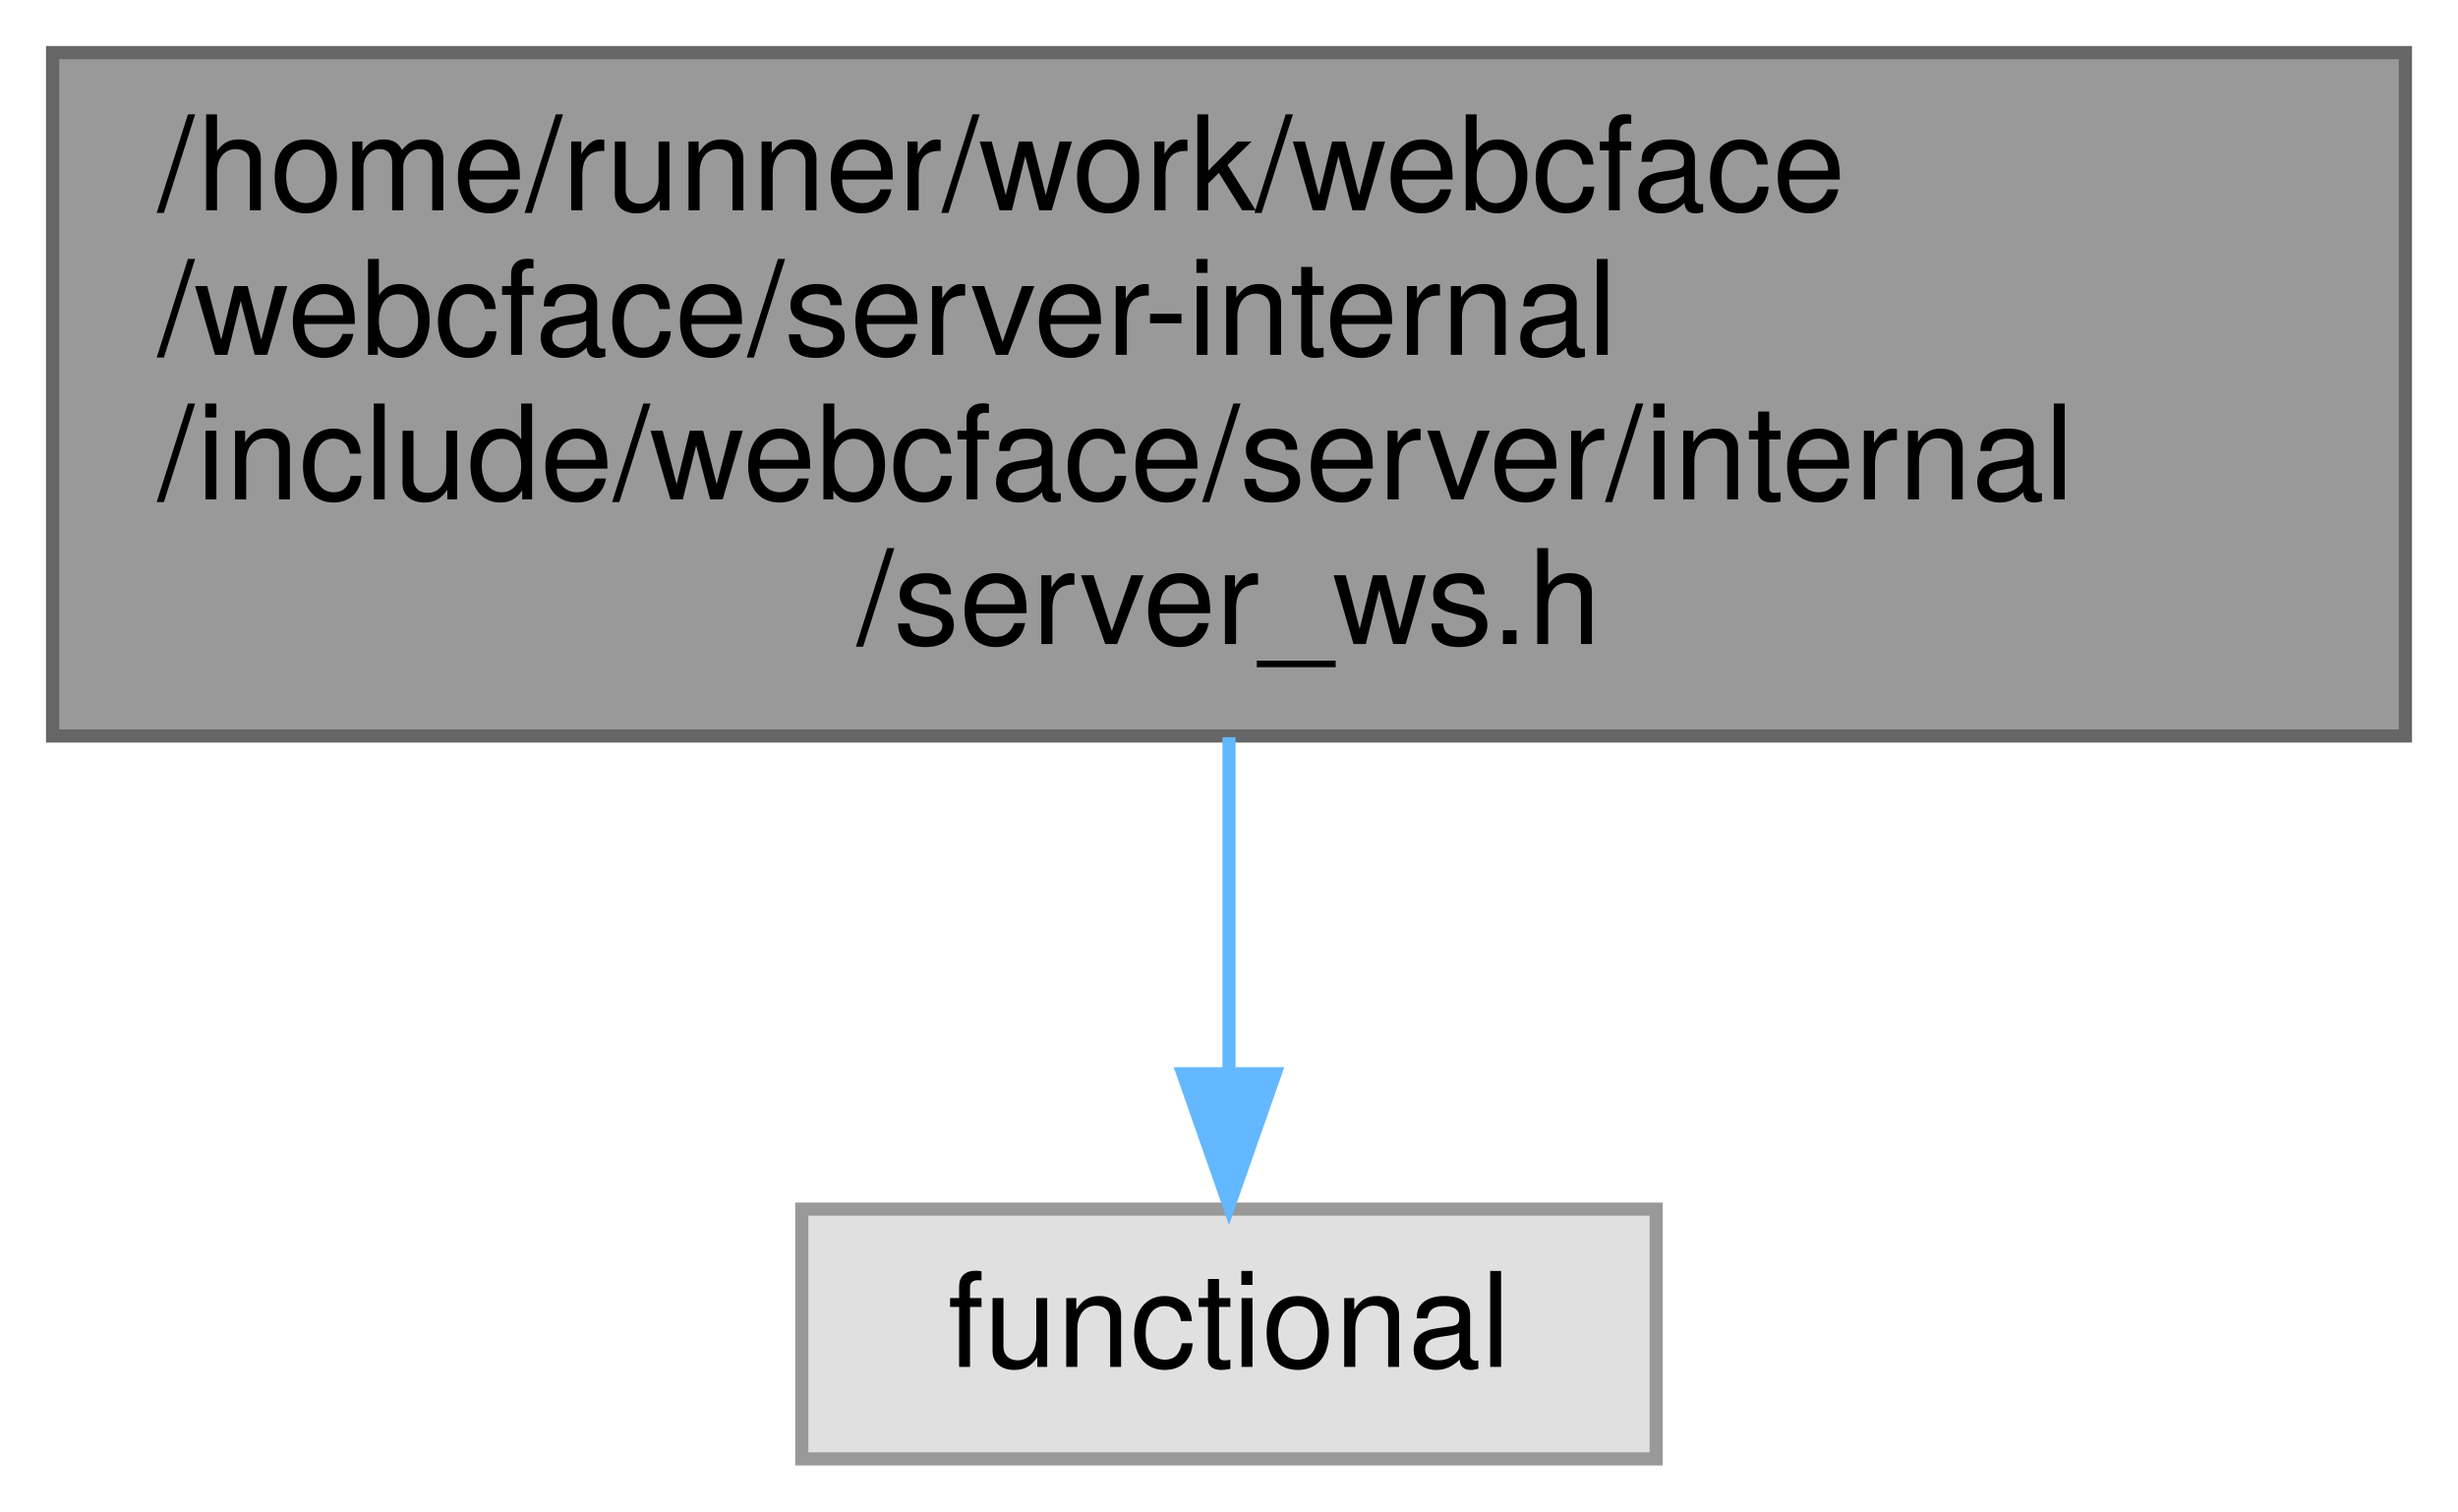
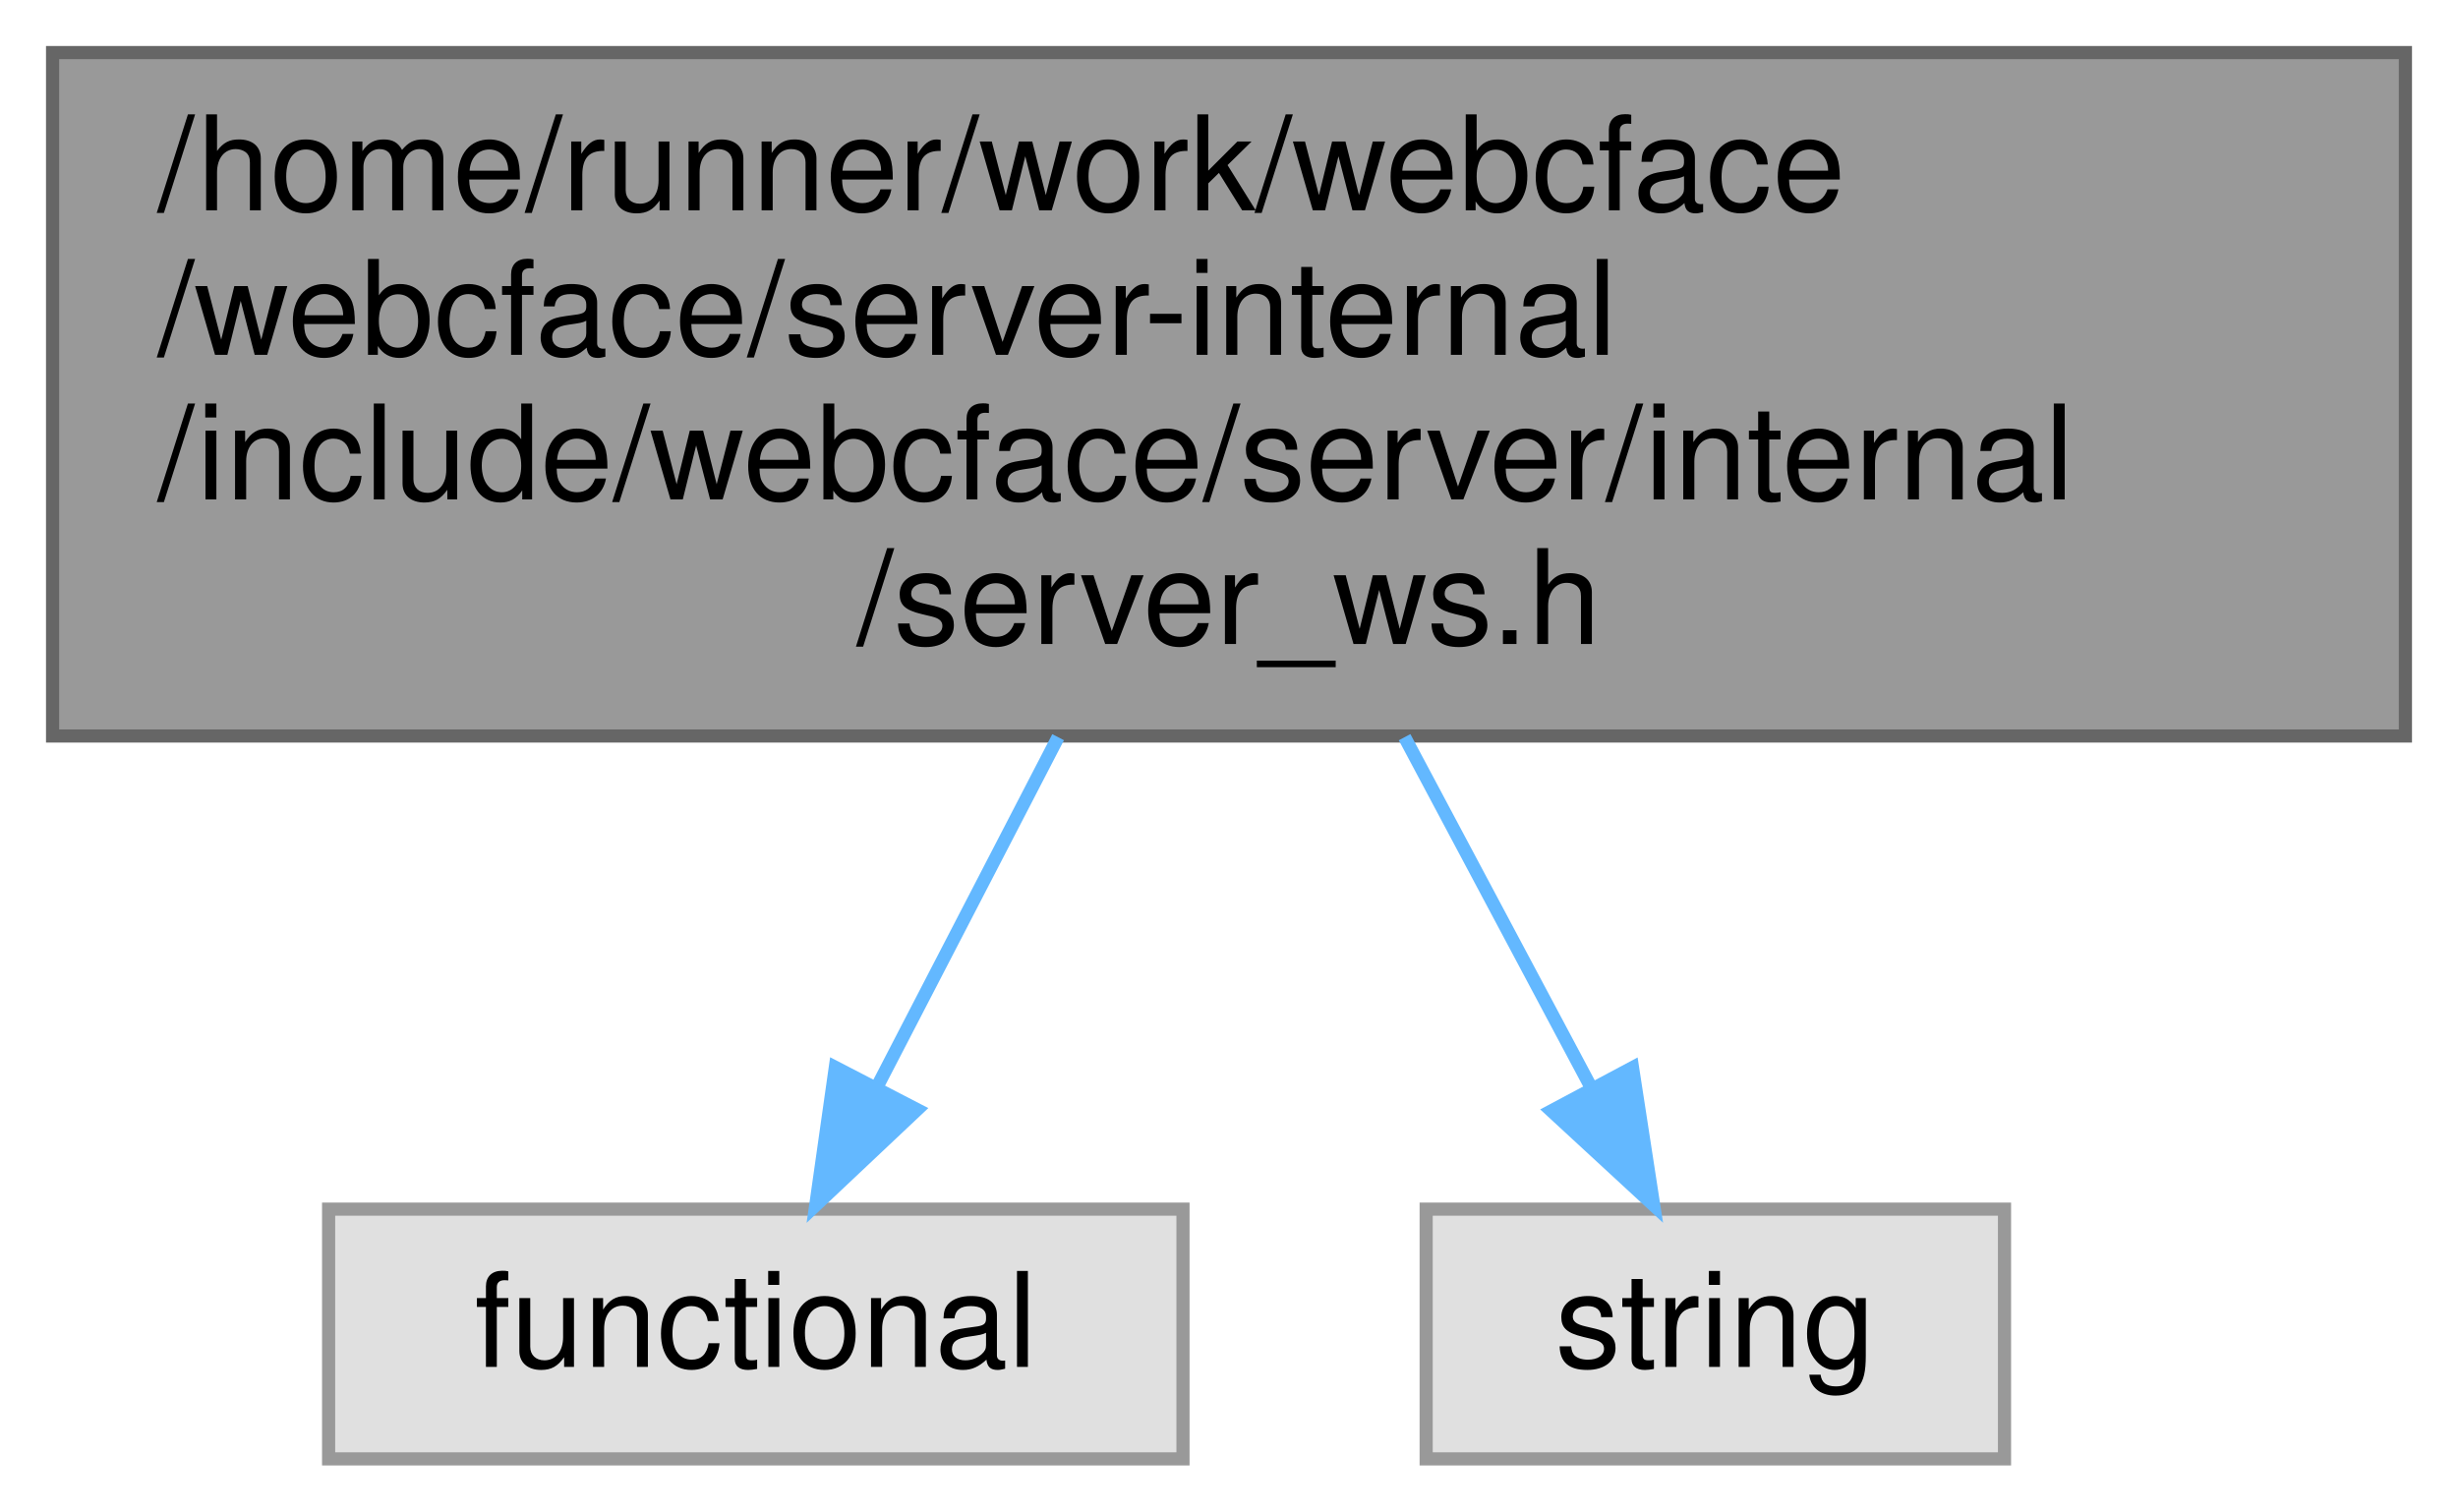
<svg xmlns="http://www.w3.org/2000/svg" xmlns:xlink="http://www.w3.org/1999/xlink" width="187pt" height="115pt" viewBox="0.00 0.00 187.00 115.00">
  <g id="graph0" class="graph" transform="scale(1 1) rotate(0) translate(4 111)">
    <g id="Node000001" class="node">
      <g id="a_Node000001">
        <a xlink:title=" ">
          <polygon fill="#999999" stroke="#666666" points="179,-107 0,-107 0,-55 179,-55 179,-107" />
          <text text-anchor="start" x="8" y="-95" font-family="Helvetica,sans-Serif" font-size="10.00">/home/runner/work/webcface</text>
          <text text-anchor="start" x="8" y="-84" font-family="Helvetica,sans-Serif" font-size="10.00">/webcface/server-internal</text>
          <text text-anchor="start" x="8" y="-73" font-family="Helvetica,sans-Serif" font-size="10.00">/include/webcface/server/internal</text>
          <text text-anchor="middle" x="89.5" y="-62" font-family="Helvetica,sans-Serif" font-size="10.00">/server_ws.h</text>
        </a>
      </g>
    </g>
    <g id="Node000002" class="node">
      <g id="a_Node000002">
        <a xlink:title=" ">
-           <polygon fill="#e0e0e0" stroke="#999999" points="122,-19 57,-19 57,0 122,0 122,-19" />
-           <text text-anchor="middle" x="89.5" y="-7" font-family="Helvetica,sans-Serif" font-size="10.00">functional</text>
+           <polygon fill="#e0e0e0" stroke="#999999" points="86,-19 21,-19 21,0 86,0 86,-19" />
+           <text text-anchor="middle" x="53.5" y="-7" font-family="Helvetica,sans-Serif" font-size="10.00">functional</text>
        </a>
      </g>
    </g>
    <g id="edge1_Node000001_Node000002" class="edge">
      <g id="a_edge1_Node000001_Node000002">
        <a xlink:title=" ">
-           <path fill="none" stroke="#63b8ff" d="M89.5,-54.91C89.5,-46.55 89.5,-37.38 89.5,-29.55" />
-           <polygon fill="#63b8ff" stroke="#63b8ff" points="93,-29.3 89.5,-19.3 86,-29.3 93,-29.3" />
+           <path fill="none" stroke="#63b8ff" d="M76.5,-54.91C71.92,-46.06 66.87,-36.31 62.67,-28.2" />
+           <polygon fill="#63b8ff" stroke="#63b8ff" points="65.77,-26.57 58.06,-19.3 59.55,-29.79 65.77,-26.57" />
+         </a>
+       </g>
+     </g>
+     <g id="Node000003" class="node">
+       <g id="a_Node000003">
+         <a xlink:title=" ">
+           <polygon fill="#e0e0e0" stroke="#999999" points="148.5,-19 104.5,-19 104.5,0 148.5,0 148.5,-19" />
+           <text text-anchor="middle" x="126.5" y="-7" font-family="Helvetica,sans-Serif" font-size="10.00">string</text>
+         </a>
+       </g>
+     </g>
+     <g id="edge2_Node000001_Node000003" class="edge">
+       <g id="a_edge2_Node000001_Node000003">
+         <a xlink:title=" ">
+           <path fill="none" stroke="#63b8ff" d="M102.86,-54.91C107.57,-46.06 112.76,-36.31 117.08,-28.2" />
+           <polygon fill="#63b8ff" stroke="#63b8ff" points="120.2,-29.77 121.81,-19.3 114.03,-26.48 120.2,-29.77" />
        </a>
      </g>
    </g>
  </g>
</svg>
